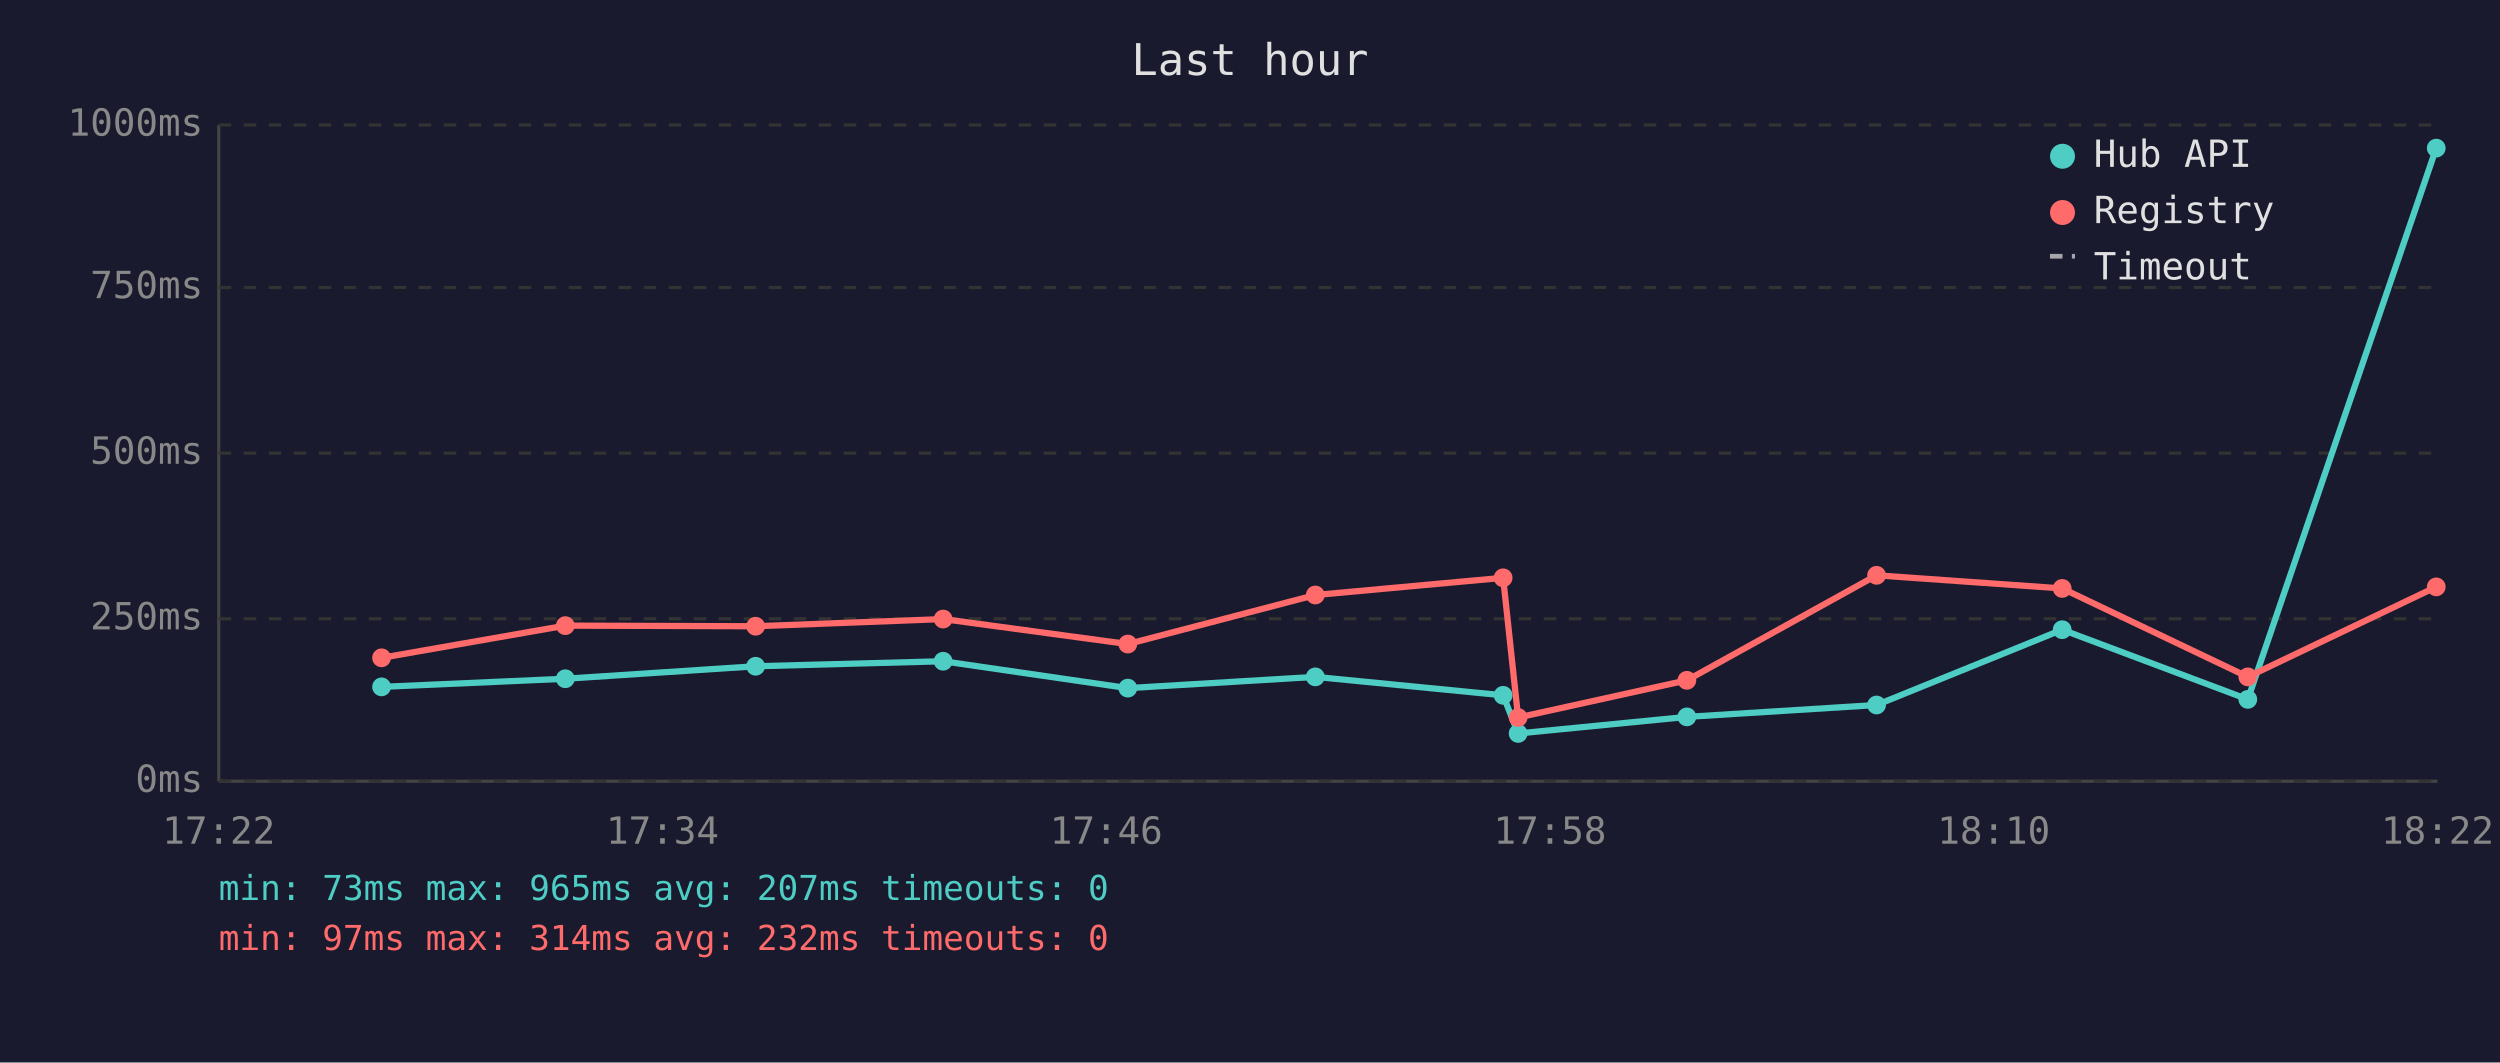
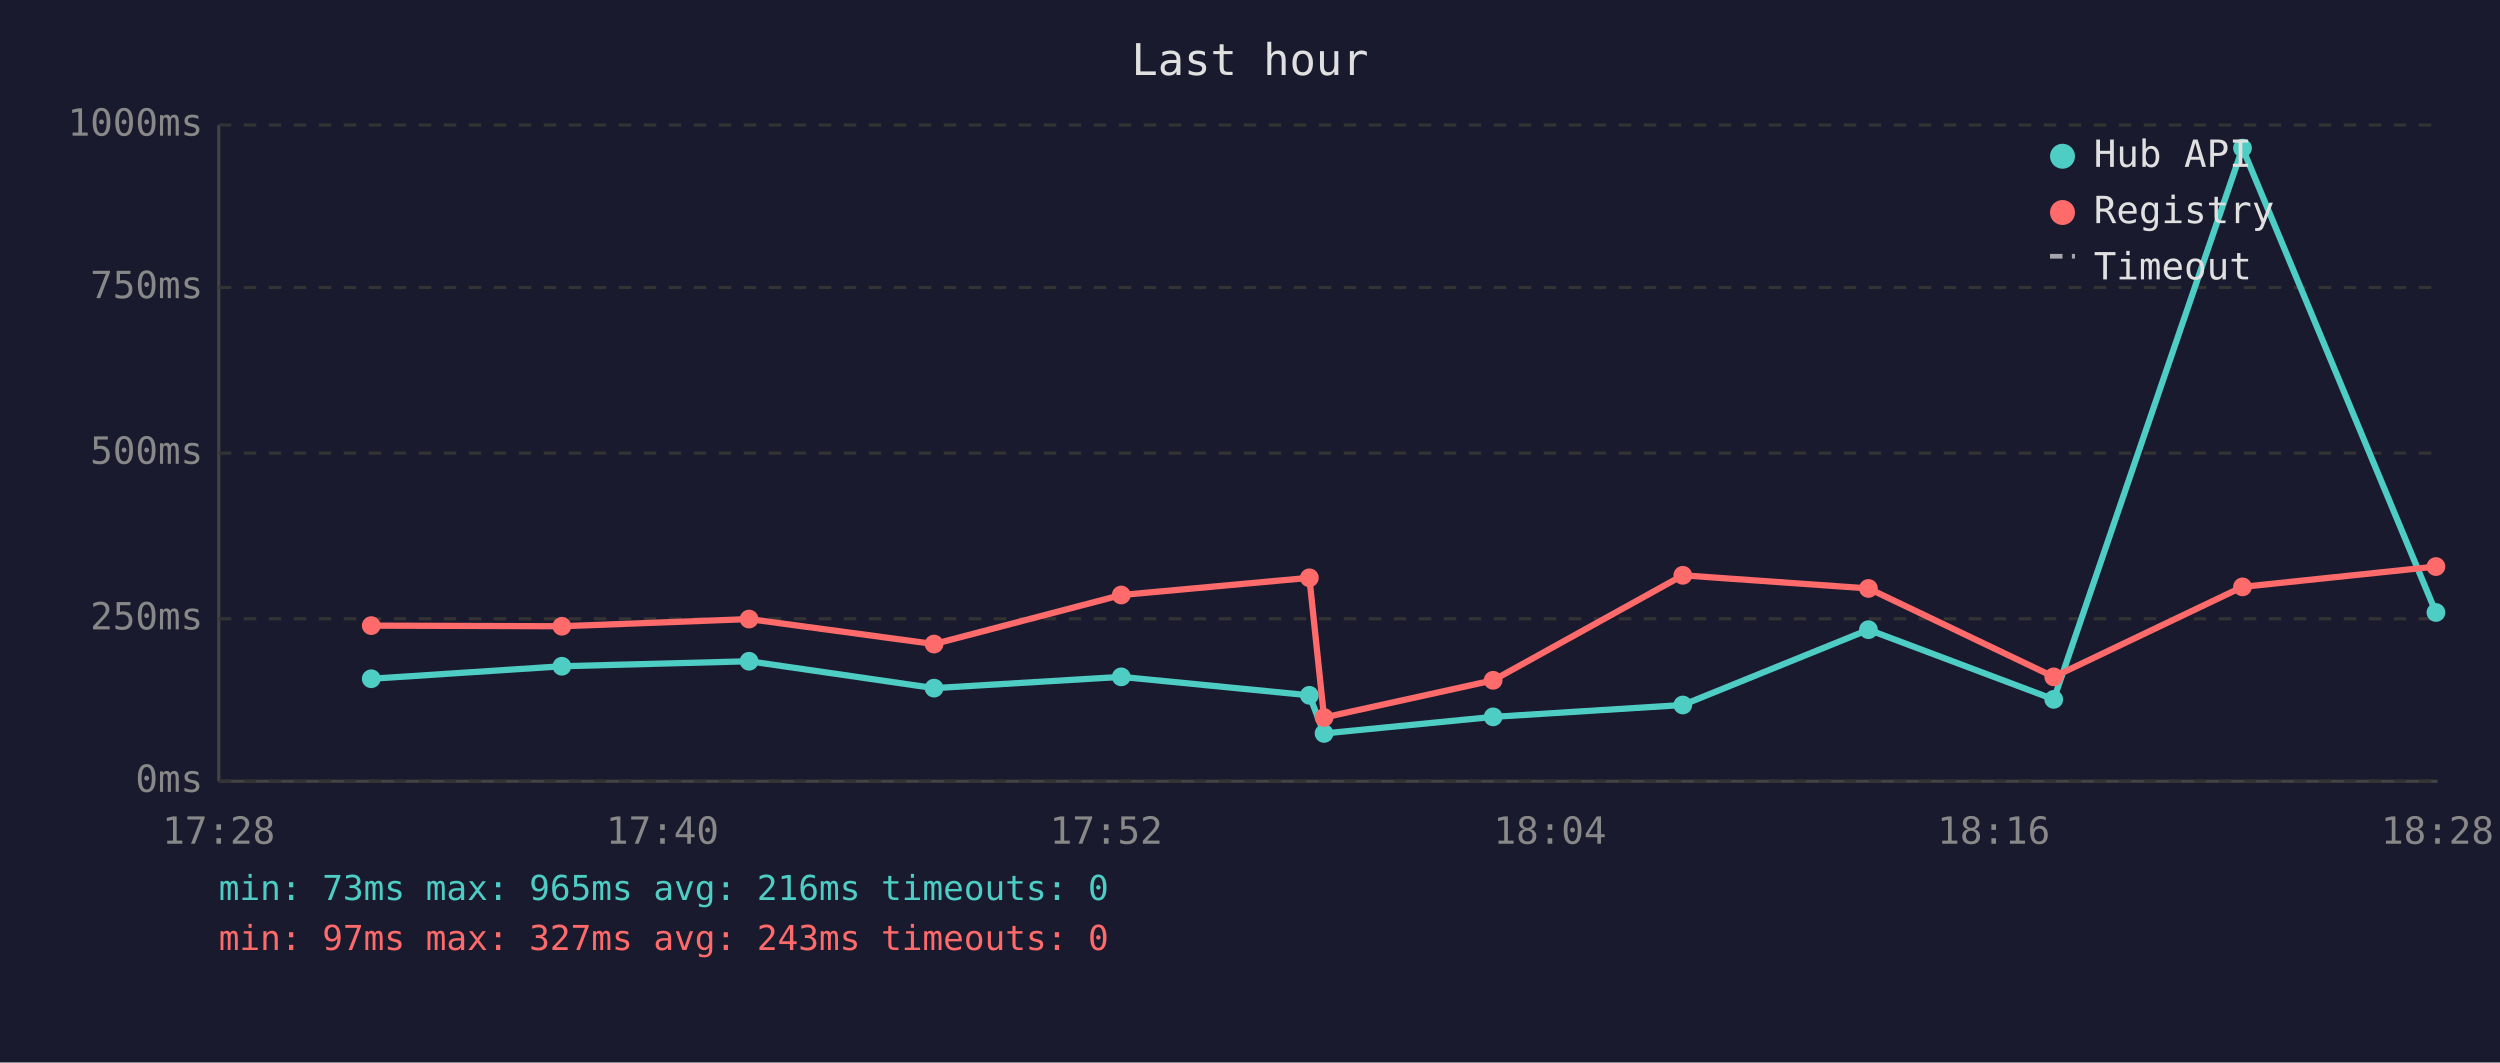
<svg xmlns="http://www.w3.org/2000/svg" viewBox="0 0 800 340" font-family="monospace" font-size="12">
  <rect width="800" height="340" fill="#1a1a2e" />
  <text x="400" y="24" fill="#e0e0e0" font-size="14" text-anchor="middle">Last hour</text>
  <line x1="70" y1="40" x2="70" y2="250" stroke="#444" stroke-width="1" />
  <line x1="70" y1="250" x2="780" y2="250" stroke="#444" stroke-width="1" />
  <line x1="70" y1="250" x2="780" y2="250" stroke="#333" stroke-width="1" stroke-dasharray="4" />
  <text x="65" y="250" fill="#888" text-anchor="end" dominant-baseline="middle">0ms</text>
  <line x1="70" y1="198" x2="780" y2="198" stroke="#333" stroke-width="1" stroke-dasharray="4" />
  <text x="65" y="198" fill="#888" text-anchor="end" dominant-baseline="middle">250ms</text>
  <line x1="70" y1="145" x2="780" y2="145" stroke="#333" stroke-width="1" stroke-dasharray="4" />
  <text x="65" y="145" fill="#888" text-anchor="end" dominant-baseline="middle">500ms</text>
  <line x1="70" y1="92" x2="780" y2="92" stroke="#333" stroke-width="1" stroke-dasharray="4" />
  <text x="65" y="92" fill="#888" text-anchor="end" dominant-baseline="middle">750ms</text>
  <line x1="70" y1="40" x2="780" y2="40" stroke="#333" stroke-width="1" stroke-dasharray="4" />
  <text x="65" y="40" fill="#888" text-anchor="end" dominant-baseline="middle">1000ms</text>
-   <text x="70" y="270" fill="#888" text-anchor="middle">17:22</text>
-   <text x="212" y="270" fill="#888" text-anchor="middle">17:34</text>
-   <text x="354" y="270" fill="#888" text-anchor="middle">17:46</text>
-   <text x="496" y="270" fill="#888" text-anchor="middle">17:58</text>
-   <text x="638" y="270" fill="#888" text-anchor="middle">18:10</text>
-   <text x="780" y="270" fill="#888" text-anchor="middle">18:22</text>
-   <polyline points="122.1,219.8 180.9,217.2 241.8,213.2 301.8,211.6 360.9,220.2 420.9,216.6 481.0,222.5 485.8,234.7 539.8,229.4 600.5,225.6 659.9,201.5 719.3,223.8 779.6,47.4" fill="none" stroke="#4ecdc4" stroke-width="2" opacity="1" />
-   <circle cx="122.1" cy="219.8" r="3" fill="#4ecdc4" />
-   <circle cx="180.9" cy="217.2" r="3" fill="#4ecdc4" />
-   <circle cx="241.8" cy="213.2" r="3" fill="#4ecdc4" />
-   <circle cx="301.8" cy="211.6" r="3" fill="#4ecdc4" />
-   <circle cx="360.9" cy="220.2" r="3" fill="#4ecdc4" />
-   <circle cx="420.9" cy="216.6" r="3" fill="#4ecdc4" />
-   <circle cx="481.0" cy="222.5" r="3" fill="#4ecdc4" />
-   <circle cx="485.8" cy="234.7" r="3" fill="#4ecdc4" />
-   <circle cx="539.8" cy="229.4" r="3" fill="#4ecdc4" />
-   <circle cx="600.5" cy="225.6" r="3" fill="#4ecdc4" />
-   <circle cx="659.9" cy="201.5" r="3" fill="#4ecdc4" />
-   <circle cx="719.3" cy="223.8" r="3" fill="#4ecdc4" />
-   <circle cx="779.6" cy="47.4" r="3" fill="#4ecdc4" />
-   <polyline points="122.1,210.5 180.9,200.2 241.8,200.4 301.8,198.1 360.9,206.1 420.9,190.4 481.0,184.9 485.8,229.6 539.8,217.7 600.5,184.1 659.9,188.3 719.3,216.6 779.6,187.8" fill="none" stroke="#ff6b6b" stroke-width="2" opacity="1" />
-   <circle cx="122.1" cy="210.5" r="3" fill="#ff6b6b" />
-   <circle cx="180.9" cy="200.2" r="3" fill="#ff6b6b" />
-   <circle cx="241.8" cy="200.4" r="3" fill="#ff6b6b" />
-   <circle cx="301.8" cy="198.1" r="3" fill="#ff6b6b" />
-   <circle cx="360.9" cy="206.1" r="3" fill="#ff6b6b" />
-   <circle cx="420.9" cy="190.4" r="3" fill="#ff6b6b" />
-   <circle cx="481.0" cy="184.9" r="3" fill="#ff6b6b" />
-   <circle cx="485.8" cy="229.6" r="3" fill="#ff6b6b" />
-   <circle cx="539.8" cy="217.7" r="3" fill="#ff6b6b" />
-   <circle cx="600.5" cy="184.1" r="3" fill="#ff6b6b" />
-   <circle cx="659.9" cy="188.3" r="3" fill="#ff6b6b" />
-   <circle cx="719.3" cy="216.6" r="3" fill="#ff6b6b" />
-   <circle cx="779.6" cy="187.8" r="3" fill="#ff6b6b" />
+   <text x="70" y="270" fill="#888" text-anchor="middle">17:28</text>
+   <text x="212" y="270" fill="#888" text-anchor="middle">17:40</text>
+   <text x="354" y="270" fill="#888" text-anchor="middle">17:52</text>
+   <text x="496" y="270" fill="#888" text-anchor="middle">18:04</text>
+   <text x="638" y="270" fill="#888" text-anchor="middle">18:16</text>
+   <text x="780" y="270" fill="#888" text-anchor="middle">18:28</text>
+   <polyline points="118.8,217.2 179.8,213.2 239.7,211.6 298.9,220.2 358.8,216.6 419.0,222.5 423.7,234.7 477.8,229.4 538.5,225.6 597.9,201.5 657.2,223.8 717.6,47.4 779.5,196.0" fill="none" stroke="#4ecdc4" stroke-width="2" opacity="1" />
+   <circle cx="118.8" cy="217.2" r="3" fill="#4ecdc4" />
+   <circle cx="179.8" cy="213.2" r="3" fill="#4ecdc4" />
+   <circle cx="239.7" cy="211.6" r="3" fill="#4ecdc4" />
+   <circle cx="298.9" cy="220.2" r="3" fill="#4ecdc4" />
+   <circle cx="358.8" cy="216.6" r="3" fill="#4ecdc4" />
+   <circle cx="419.0" cy="222.5" r="3" fill="#4ecdc4" />
+   <circle cx="423.7" cy="234.7" r="3" fill="#4ecdc4" />
+   <circle cx="477.8" cy="229.4" r="3" fill="#4ecdc4" />
+   <circle cx="538.5" cy="225.6" r="3" fill="#4ecdc4" />
+   <circle cx="597.9" cy="201.5" r="3" fill="#4ecdc4" />
+   <circle cx="657.2" cy="223.8" r="3" fill="#4ecdc4" />
+   <circle cx="717.6" cy="47.4" r="3" fill="#4ecdc4" />
+   <circle cx="779.5" cy="196.0" r="3" fill="#4ecdc4" />
+   <polyline points="118.8,200.2 179.8,200.4 239.7,198.1 298.9,206.1 358.8,190.4 419.0,184.9 423.7,229.6 477.8,217.7 538.5,184.1 597.9,188.3 657.2,216.6 717.6,187.8 779.5,181.3" fill="none" stroke="#ff6b6b" stroke-width="2" opacity="1" />
+   <circle cx="118.8" cy="200.2" r="3" fill="#ff6b6b" />
+   <circle cx="179.8" cy="200.4" r="3" fill="#ff6b6b" />
+   <circle cx="239.7" cy="198.1" r="3" fill="#ff6b6b" />
+   <circle cx="298.9" cy="206.1" r="3" fill="#ff6b6b" />
+   <circle cx="358.8" cy="190.4" r="3" fill="#ff6b6b" />
+   <circle cx="419.0" cy="184.9" r="3" fill="#ff6b6b" />
+   <circle cx="423.7" cy="229.6" r="3" fill="#ff6b6b" />
+   <circle cx="477.8" cy="217.7" r="3" fill="#ff6b6b" />
+   <circle cx="538.5" cy="184.1" r="3" fill="#ff6b6b" />
+   <circle cx="597.9" cy="188.3" r="3" fill="#ff6b6b" />
+   <circle cx="657.2" cy="216.6" r="3" fill="#ff6b6b" />
+   <circle cx="717.6" cy="187.8" r="3" fill="#ff6b6b" />
+   <circle cx="779.5" cy="181.3" r="3" fill="#ff6b6b" />
  <circle cx="660" cy="50" r="4" fill="#4ecdc4" />
  <text x="670" y="50" fill="#e0e0e0" dominant-baseline="middle">Hub API</text>
  <circle cx="660" cy="68" r="4" fill="#ff6b6b" />
  <text x="670" y="68" fill="#e0e0e0" dominant-baseline="middle">Registry</text>
  <line x1="656" y1="82" x2="664" y2="82" stroke="#e0e0e0" stroke-width="1.5" stroke-dasharray="4,3" opacity="0.7" />
  <text x="670" y="86" fill="#e0e0e0" dominant-baseline="middle">Timeout</text>
-   <text x="70" y="288" fill="#4ecdc4" font-size="11">min: 73ms  max: 965ms  avg: 207ms  timeouts: 0</text>
-   <text x="70" y="304" fill="#ff6b6b" font-size="11">min: 97ms  max: 314ms  avg: 232ms  timeouts: 0</text>
+   <text x="70" y="288" fill="#4ecdc4" font-size="11">min: 73ms  max: 965ms  avg: 216ms  timeouts: 0</text>
+   <text x="70" y="304" fill="#ff6b6b" font-size="11">min: 97ms  max: 327ms  avg: 243ms  timeouts: 0</text>
</svg>
